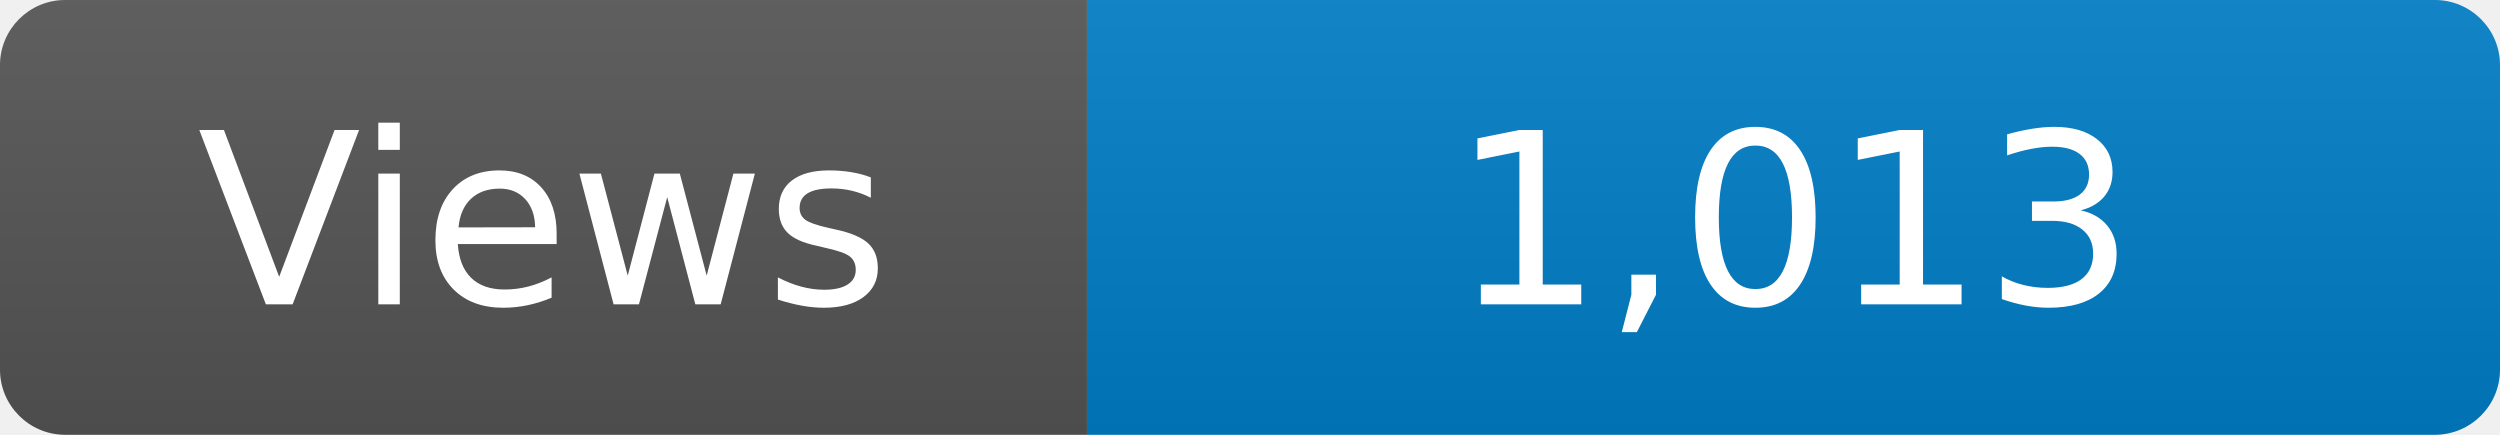
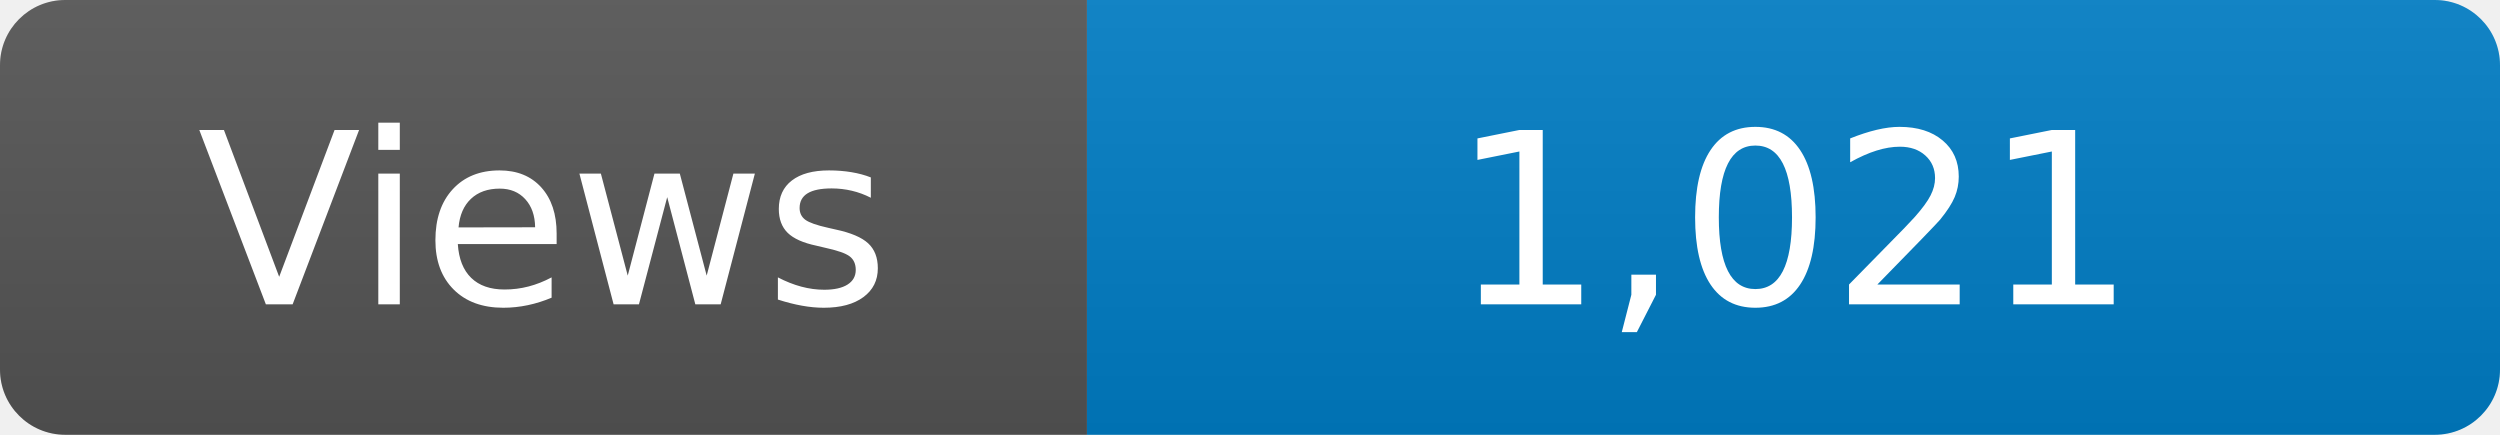
<svg xmlns="http://www.w3.org/2000/svg" width="115" height="20" role="img" aria-label="Maintained?: yes">
  <linearGradient id="s" x2="0" y2="100%">
    <stop offset="0" stop-color="#bbb" stop-opacity=".1" />
    <stop offset="1" stop-opacity=".1" />
  </linearGradient>
  <clipPath id="r">
    <rect width="115" height="20" rx="3" fill="#fff" />
  </clipPath>
  <g clip-path="url(#r)">
    <rect width="50" height="20" fill="#555" />
    <rect x="50" width="160" height="20" fill="#007ec6" />
    <rect width="115" height="20" fill="url(#s)" />
  </g>
  <g fill="#fff" text-anchor="middle" font-family="Verdana,Geneva,DejaVu Sans,sans-serif" font-size="110">
    <text x="250" y="140" transform="scale(.1)" fill="#fff">Views</text>
-     <text x="825" y="140" transform="scale(.1)" fill="#fff">1,013</text>
+     <text x="825" y="140" transform="scale(.1)" fill="#fff">1,021</text>
  </g>
</svg>
